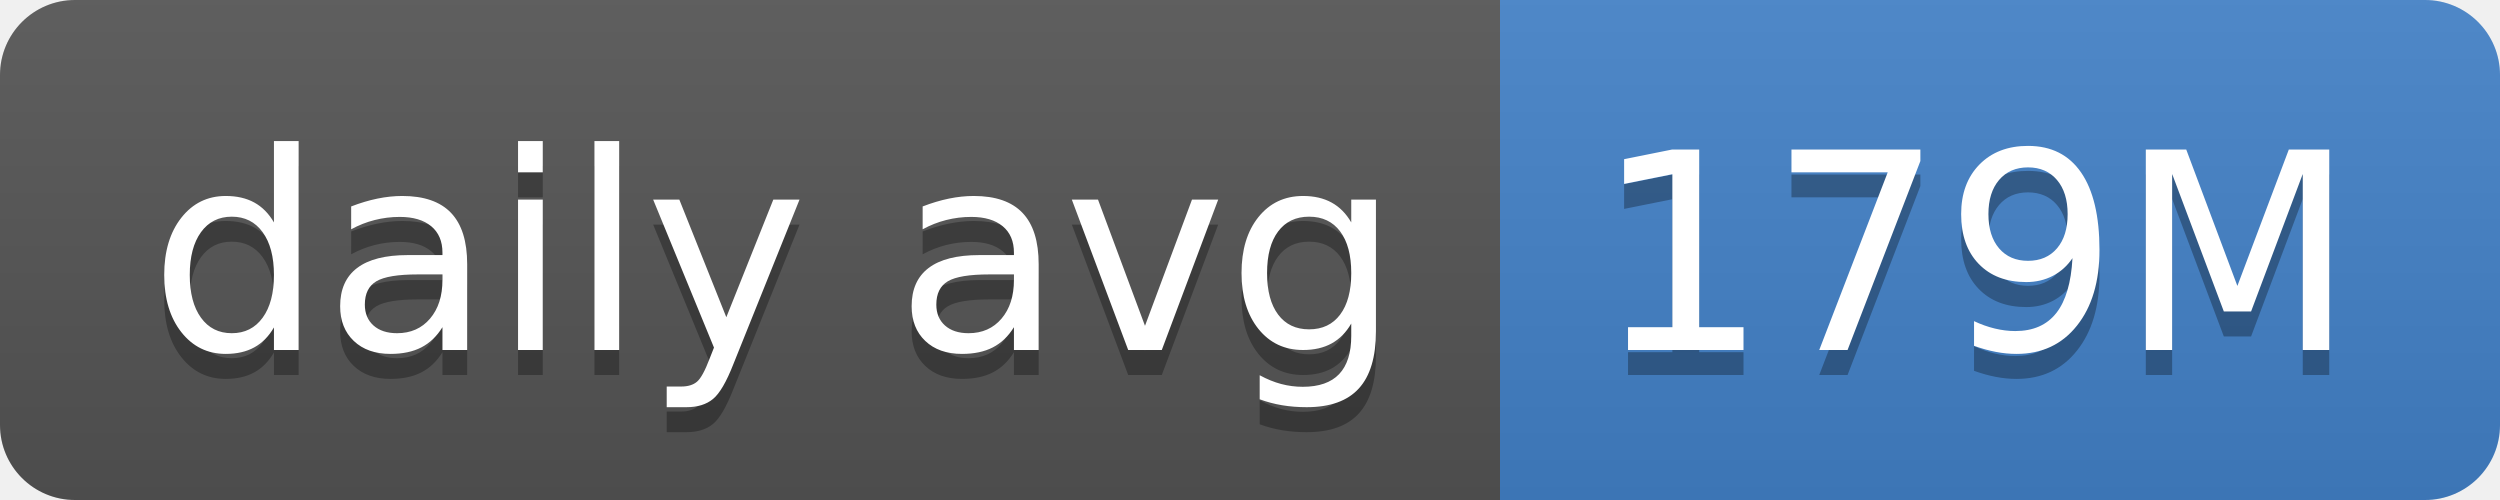
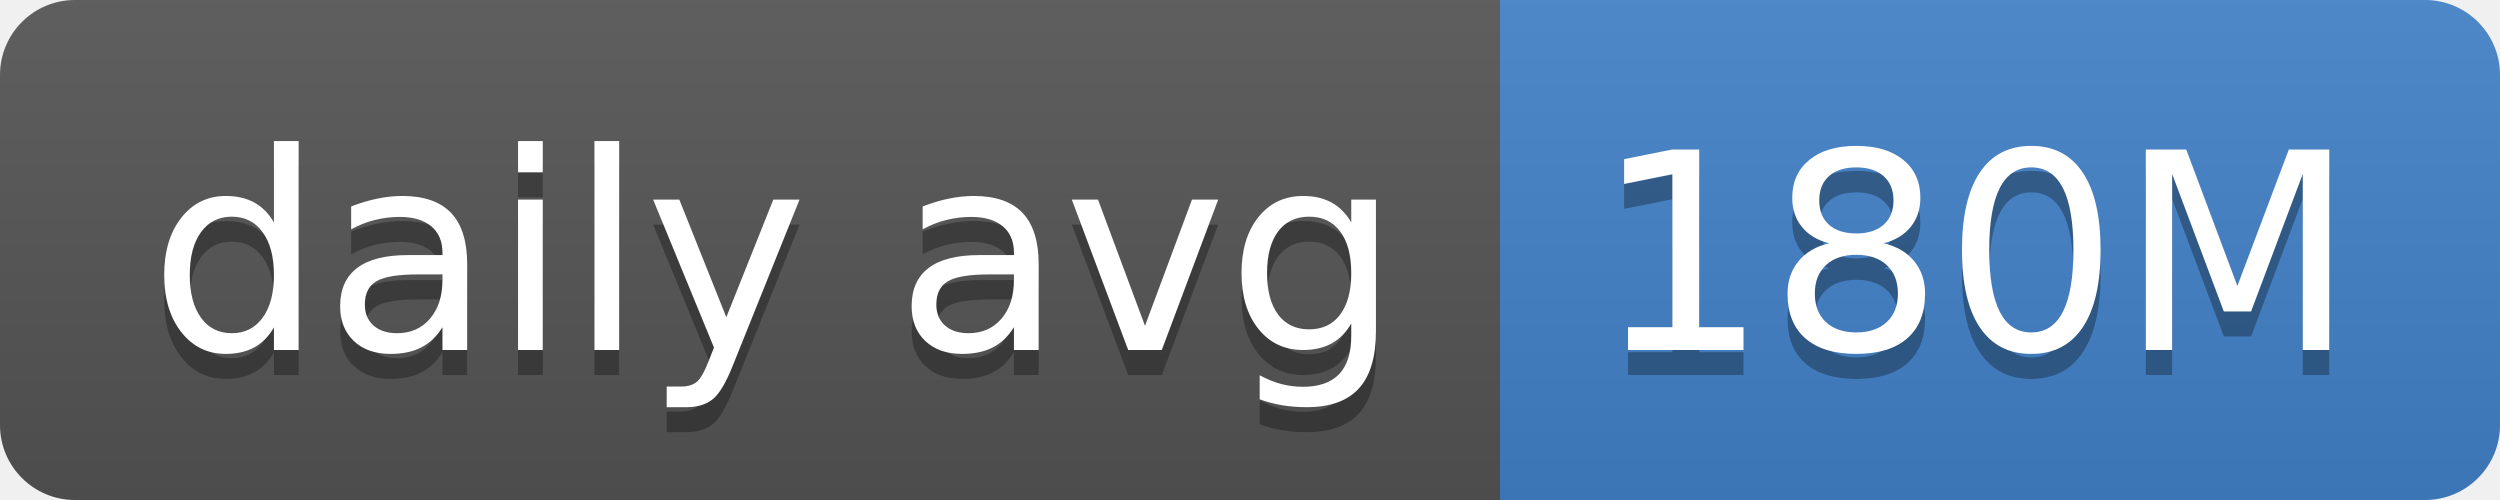
- <svg xmlns="http://www.w3.org/2000/svg" width="100" height="20" role="img" aria-label="daily avg: 179M">
+ <svg xmlns="http://www.w3.org/2000/svg" width="100" height="20" role="img" aria-label="daily avg: 180M">
  <linearGradient id="s" x2="0" y2="100%">
    <stop offset="0" stop-color="#bbb" stop-opacity=".1" />
    <stop offset="1" stop-opacity=".1" />
  </linearGradient>
  <clipPath id="r">
    <rect width="100" height="20" rx="3" fill="#fff" />
  </clipPath>
  <g clip-path="url(#r)">
    <rect width="60" height="20" fill="#555" />
    <rect x="60" width="40" height="20" fill="#4382c9" />
    <rect width="100" height="20" fill="url(#s)" />
  </g>
  <g fill="#fff" text-anchor="middle" font-family="Verdana,Geneva,DejaVu Sans,sans-serif" text-rendering="geometricPrecision" font-size="110">
    <text aria-hidden="true" x="310" y="150" fill="#010101" fill-opacity=".3" transform="scale(.1)" textLength="500">daily avg</text>
    <text x="310" y="140" transform="scale(.1)" fill="#fff" textLength="500">daily avg</text>
-     <text aria-hidden="true" x="790" y="150" fill="#010101" fill-opacity=".3" transform="scale(.1)" textLength="300">179M</text>
-     <text x="790" y="140" transform="scale(.1)" fill="#fff" textLength="300">179M</text>
+     <text aria-hidden="true" x="790" y="150" fill="#010101" fill-opacity=".3" transform="scale(.1)" textLength="300">180M</text>
+     <text x="790" y="140" transform="scale(.1)" fill="#fff" textLength="300">180M</text>
  </g>
</svg>
